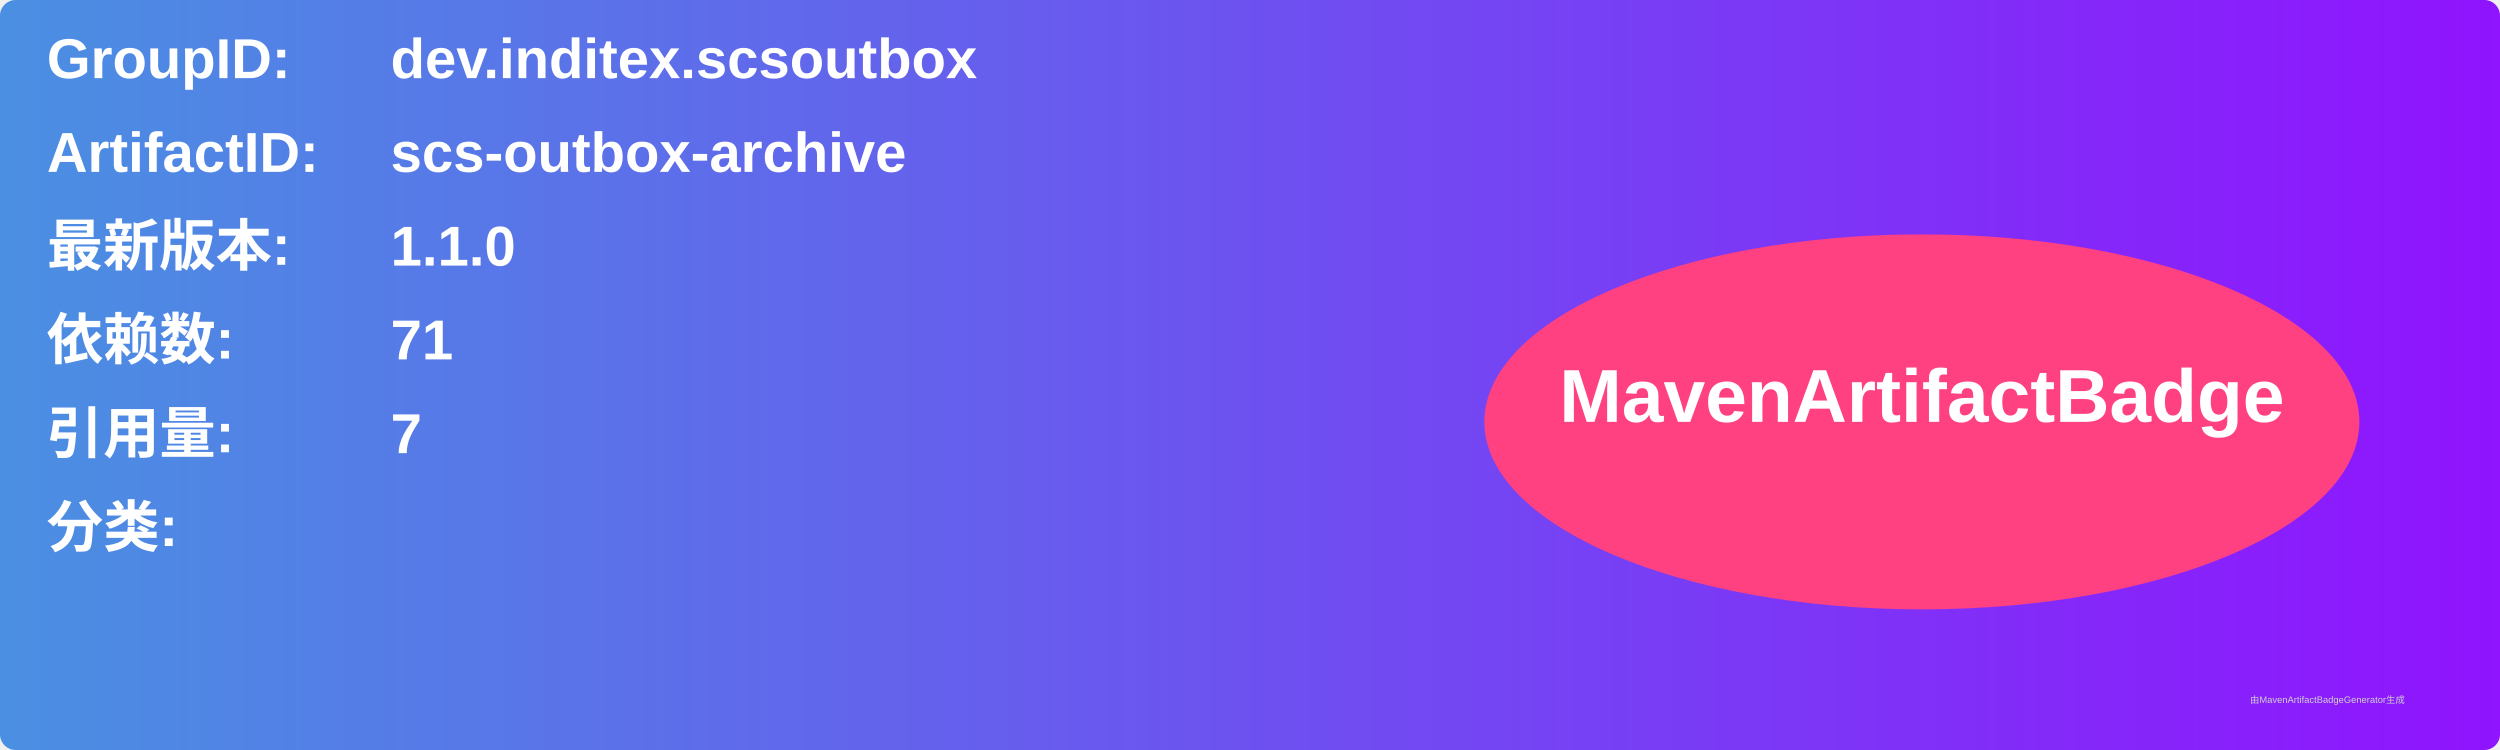
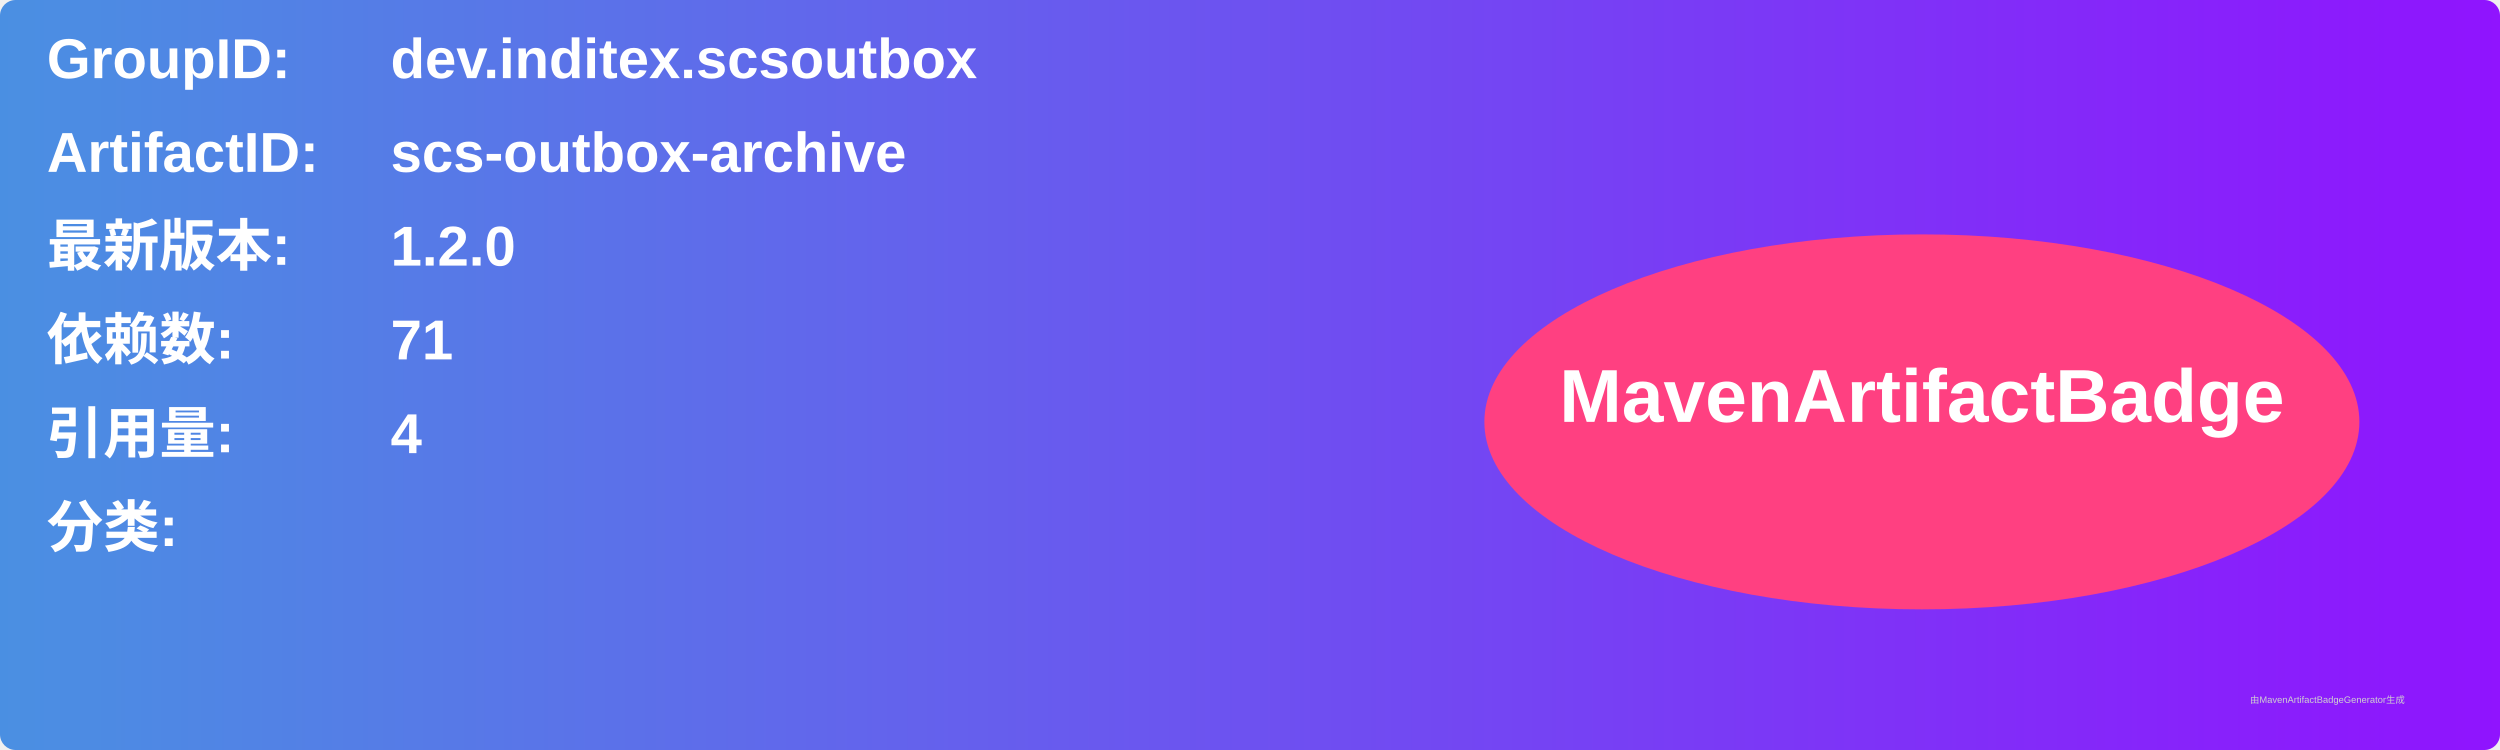
<svg xmlns="http://www.w3.org/2000/svg" width="800" height="240" viewBox="0 0 800 240">
  <linearGradient id="grad" x1="0%" y1="0%" x2="100%" y2="0%">
    <stop offset="0%" stop-color="#4a90e2" />
    <stop offset="100%" stop-color="#9013fe" />
  </linearGradient>
  <rect width="100%" height="100%" rx="5" ry="5" fill="url(#grad)" />
  <g transform="translate(15, 15)">
    <text x="0" y="10" font-family="Arial" font-size="18" fill="white" font-weight="bold" width="260">GroupID:</text>
    <text x="110" y="10" font-family="Arial" font-size="18" fill="white" font-weight="bold" width="460">dev.inditex.scsoutbox</text>
    <text x="0" y="40" font-family="Arial" font-size="18" fill="white" font-weight="bold" width="260">ArtifactID:</text>
    <text x="110" y="40" font-family="Arial" font-size="18" fill="white" font-weight="bold" width="460">scs-outbox-archive</text>
    <text x="0" y="70" font-family="Arial" font-size="18" fill="white" font-weight="bold">最新版本:</text>
    <text x="110" y="70" font-family="Arial" font-size="18" fill="white" font-weight="bold">
-       <tspan font-weight="bold">1.1.0</tspan>
+       <tspan font-weight="bold">1.2.0</tspan>
    </text>
    <text x="0" y="100" font-family="Arial" font-size="18" fill="white" font-weight="bold">依赖数: </text>
    <text x="110" y="100" font-family="Arial" font-size="18" fill="white">
      <tspan font-weight="bold">71</tspan>
    </text>
    <text x="0" y="130" font-family="Arial" font-size="18" fill="white" font-weight="bold">引用量: </text>
    <text x="110" y="130" font-family="Arial" font-size="18" fill="white">
-       <tspan font-weight="bold">7</tspan>
+       <tspan font-weight="bold">4</tspan>
    </text>
    <text x="0" y="160" font-family="Arial" font-size="18" fill="white" font-weight="bold">分类:</text>
    <text x="10" y="190" font-family="Arial" font-size="10" fill="white">
      <tspan font-weight="bold" />
    </text>
    <ellipse cx="600" cy="120" rx="140" ry="60" fill="#ff4081" />
    <text x="600" y="120" text-anchor="middle" font-family="Arial" font-size="24" fill="white" font-weight="bold">MavenArtifactBadge</text>
  </g>
  <text x="720" y="225" font-family="Arial" font-size="3" fill="#d0d0d0">由MavenArtifactBadgeGenerator生成</text>
</svg>
